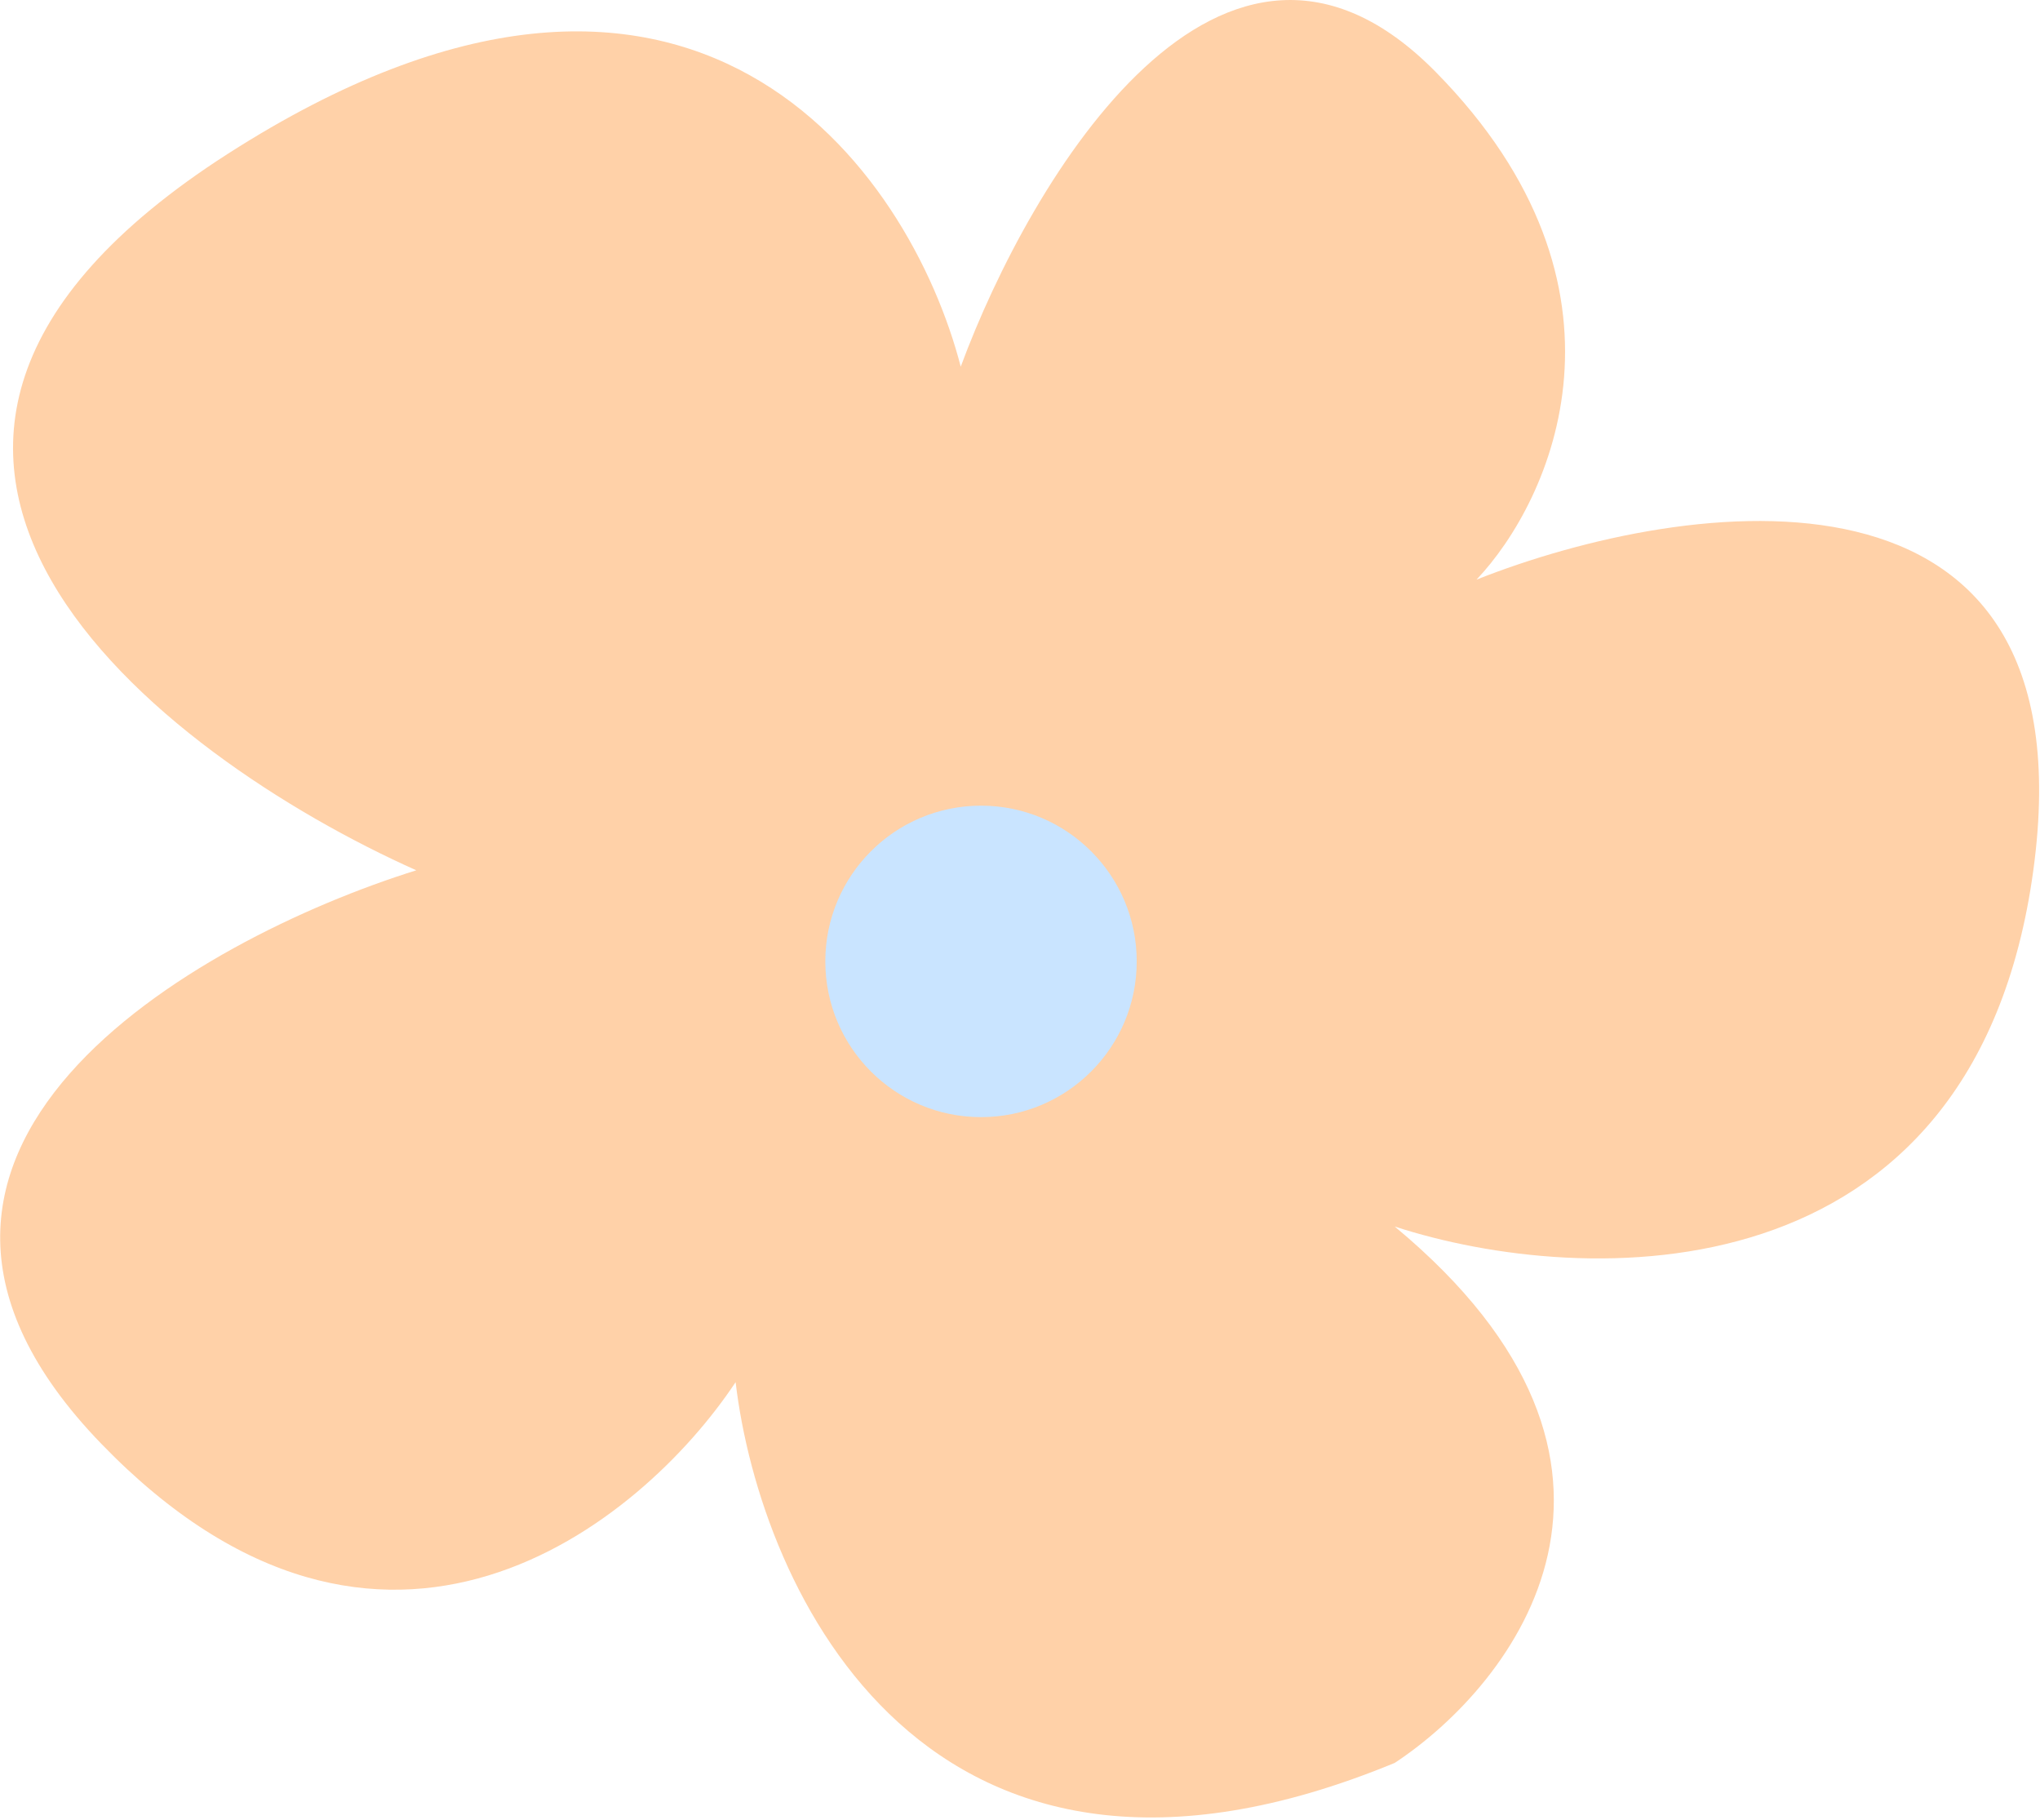
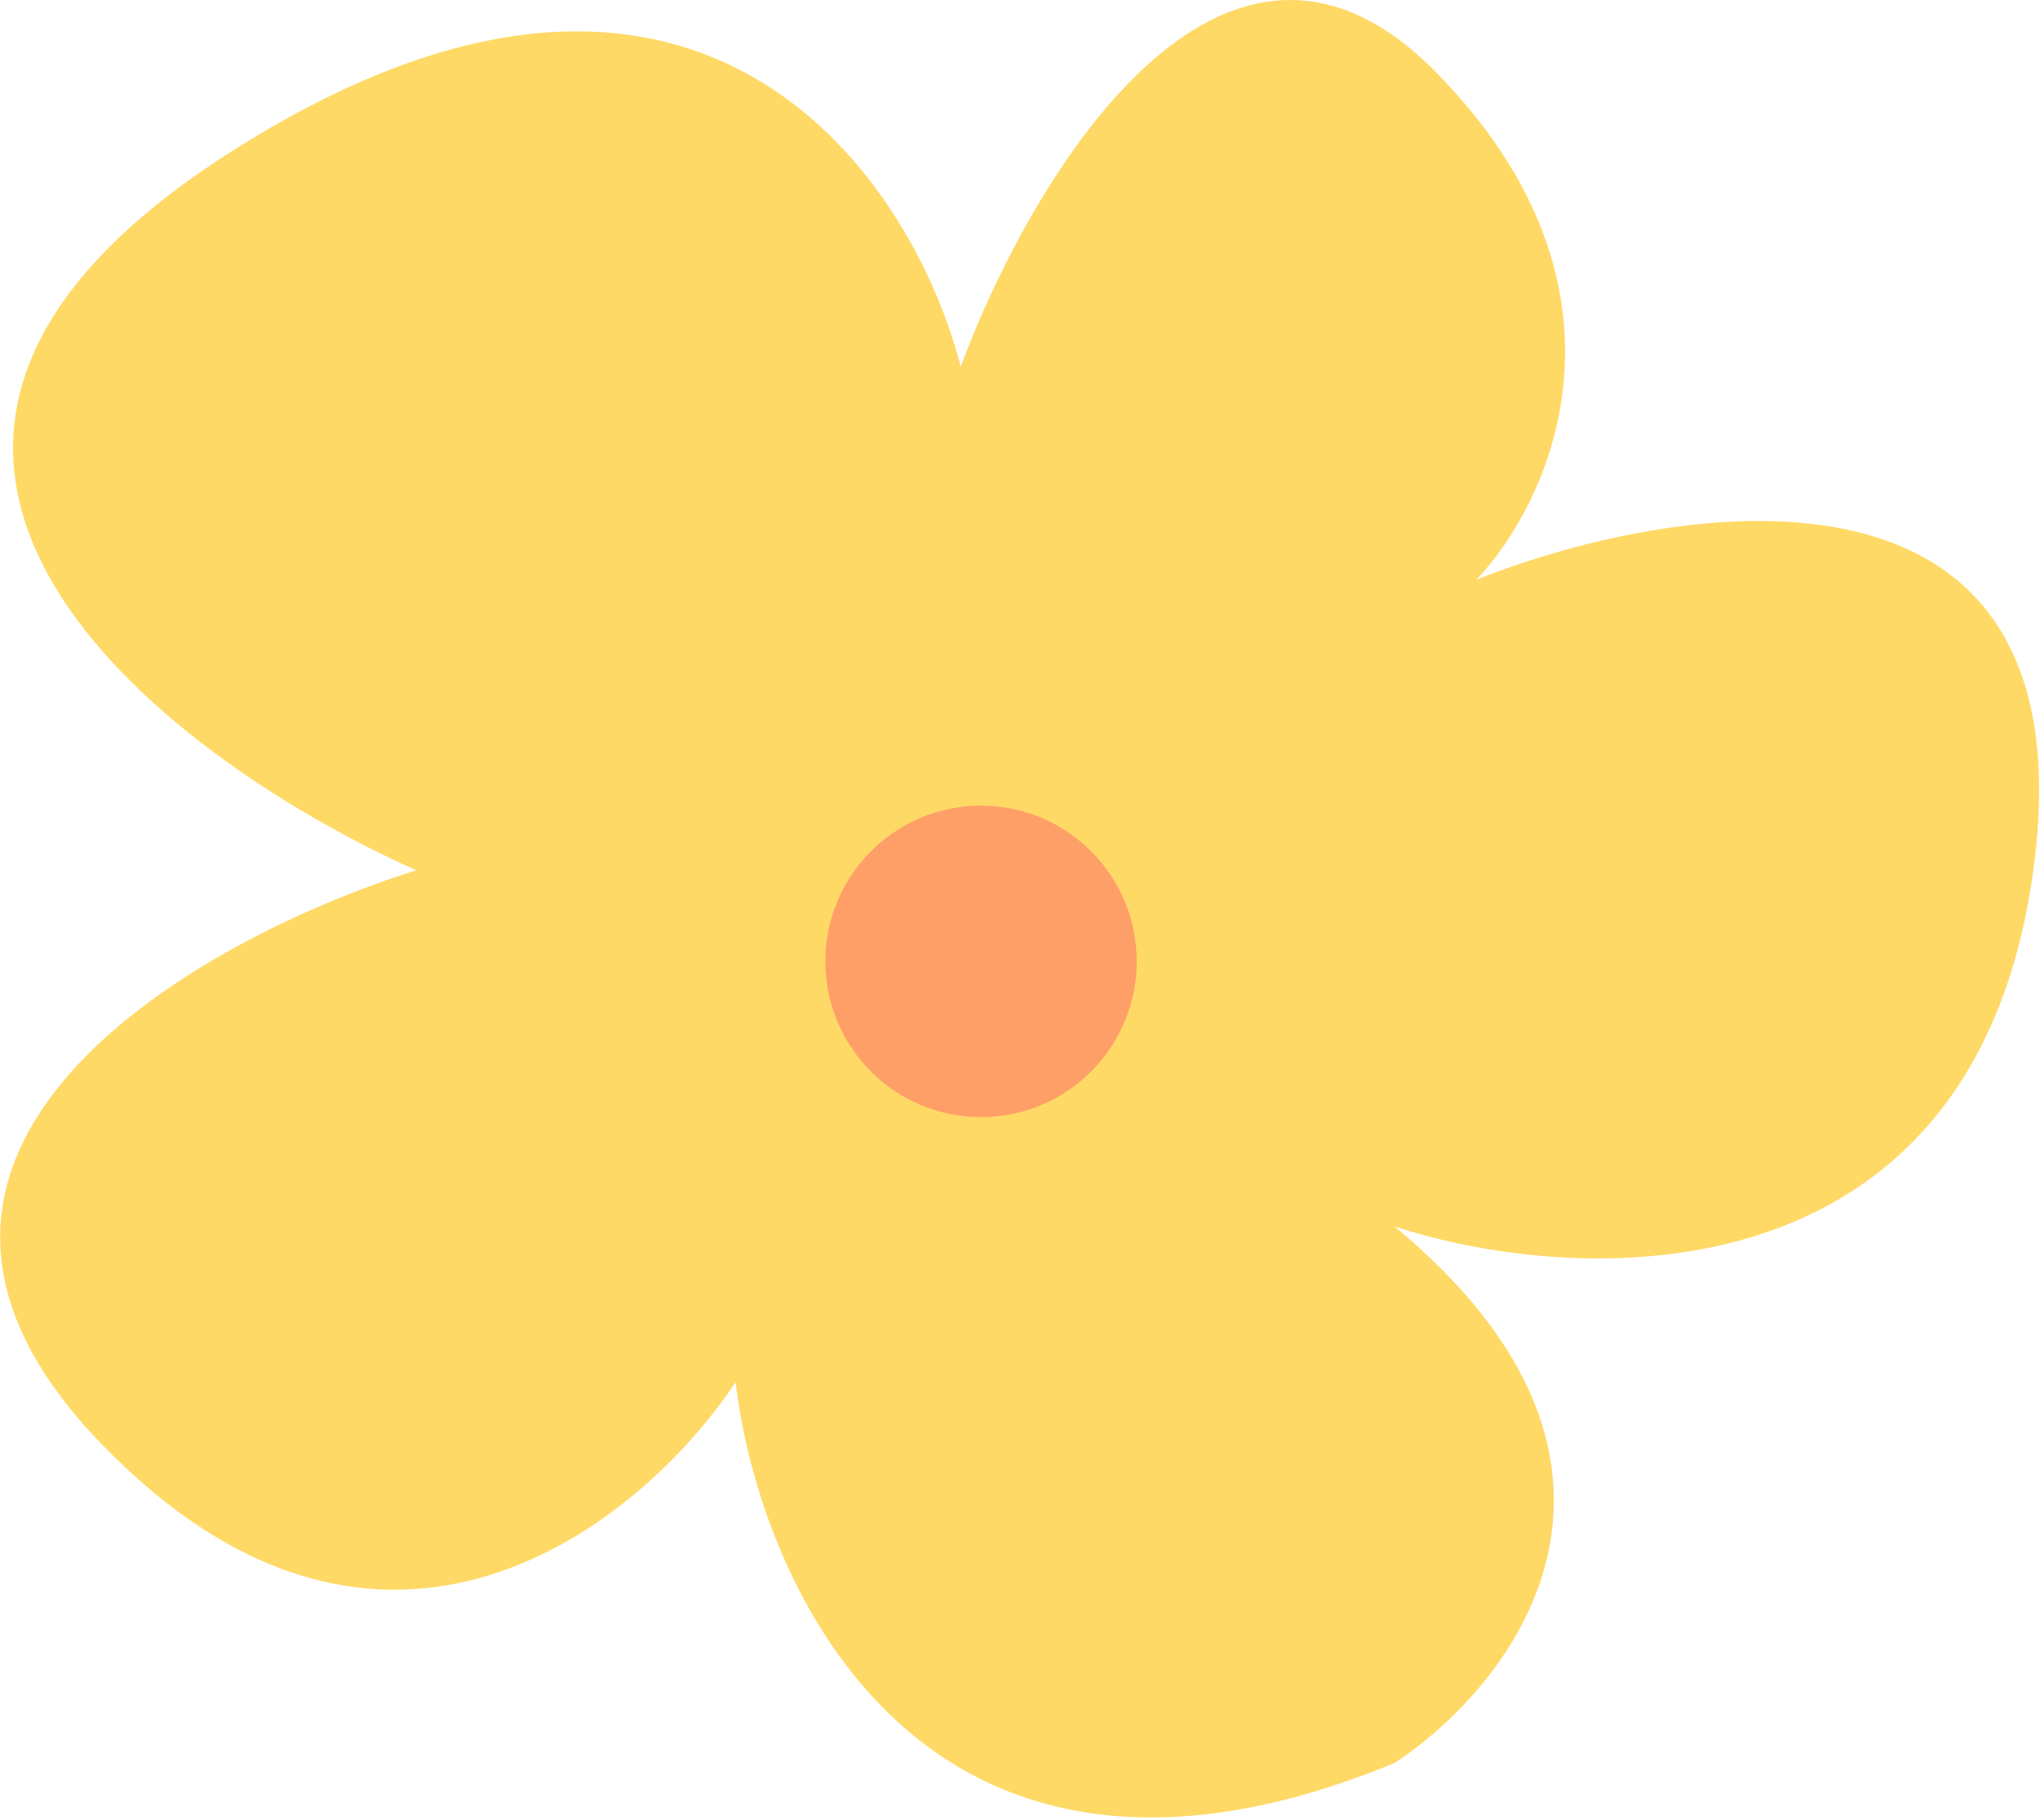
<svg xmlns="http://www.w3.org/2000/svg" width="37" height="33" viewBox="0 0 37 33" fill="none">
-   <path d="M26.039 1.304C29.9 5.224 28.142 9.075 26.78 10.511C30.592 9.001 37.949 7.941 36.879 15.782C35.81 23.623 28.712 23.356 25.296 22.242C30.523 26.578 27.474 30.534 25.296 31.969C16.802 35.474 13.787 28.826 13.342 25.064C11.634 27.638 6.941 31.464 1.833 26.177C-3.276 20.891 3.516 17.044 7.55 15.782C2.897 13.703 -4.301 8.194 4.134 2.788C12.569 -2.617 16.51 3.11 17.425 6.649C18.688 3.234 22.177 -2.617 26.039 1.304Z" fill="#FFD1A8" />
-   <circle cx="17.793" cy="17.434" r="2.824" fill="#C9E4FF" />
+   <path d="M26.039 1.304C29.9 5.224 28.142 9.075 26.78 10.511C30.592 9.001 37.949 7.941 36.879 15.782C35.81 23.623 28.712 23.356 25.296 22.242C30.523 26.578 27.474 30.534 25.296 31.969C16.802 35.474 13.787 28.826 13.342 25.064C11.634 27.638 6.941 31.464 1.833 26.177C-3.276 20.891 3.516 17.044 7.55 15.782C2.897 13.703 -4.301 8.194 4.134 2.788C12.569 -2.617 16.51 3.11 17.425 6.649C18.688 3.234 22.177 -2.617 26.039 1.304Z" fill="#FFD966" />
+   <circle cx="17.793" cy="17.434" r="2.824" fill="#FF9F68" />
</svg>
